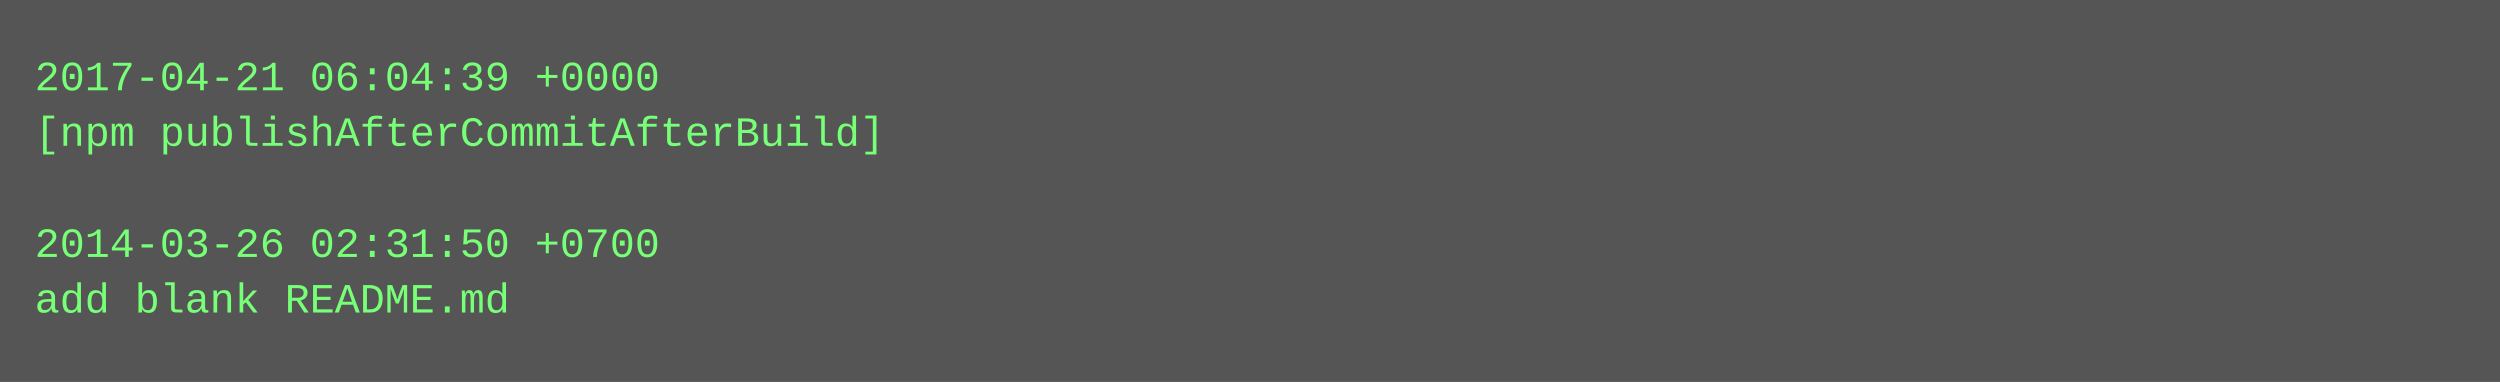
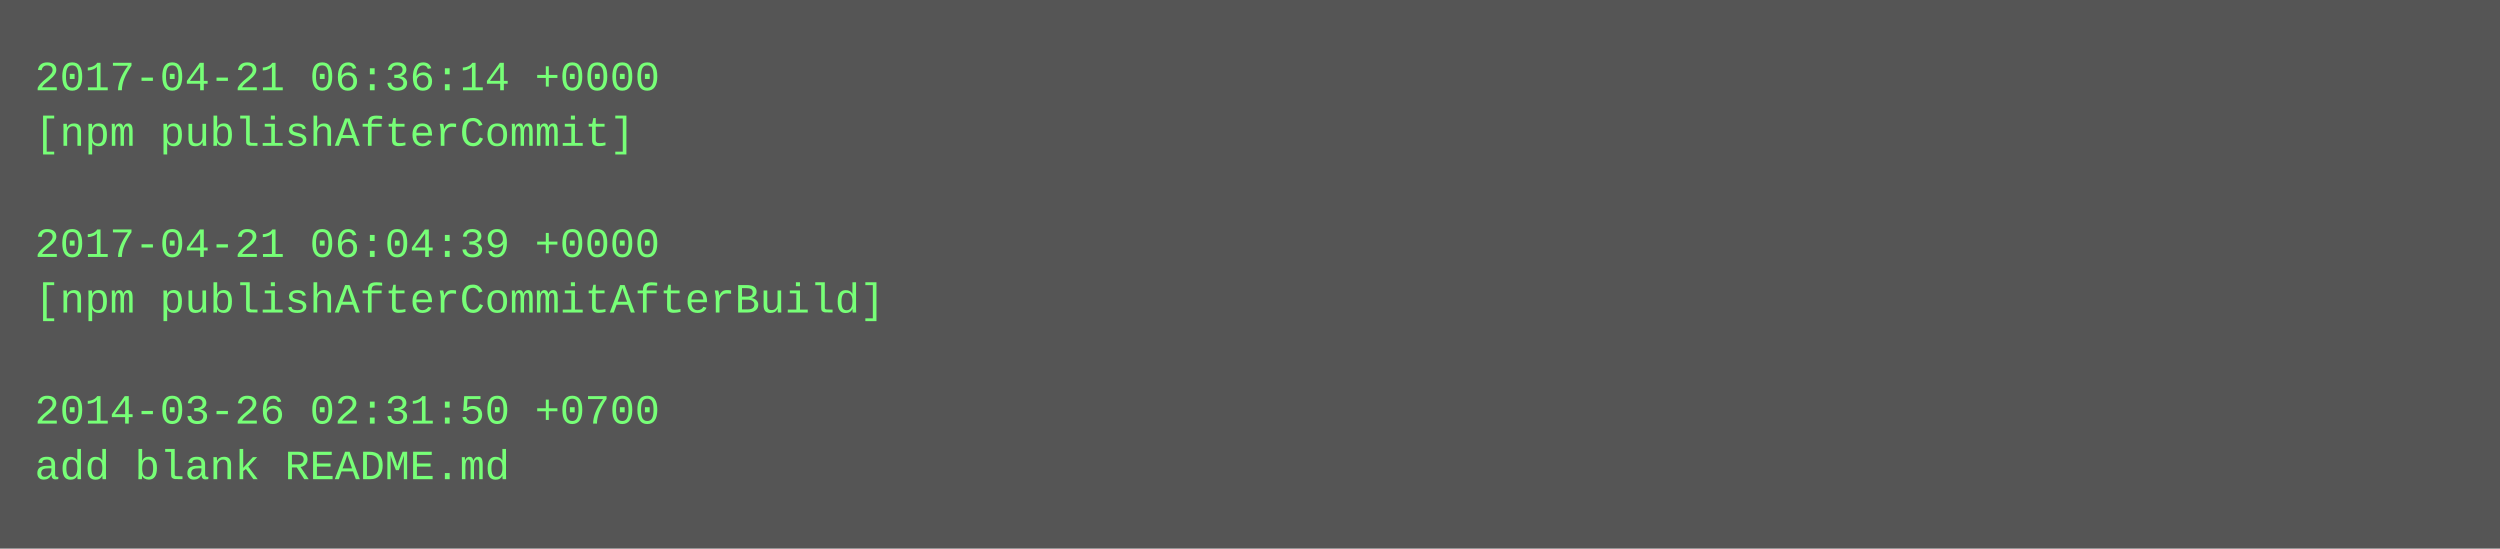
- <svg xmlns="http://www.w3.org/2000/svg" height="110" width="720">
-   <rect height="110" fill="#555" width="720" />
+ <svg xmlns="http://www.w3.org/2000/svg" height="158" width="720">
+   <rect height="158" fill="#555" width="720" />
  <text fill="#7f7" font-family="Courier New" font-size="12" xml:space="preserve">
-     <tspan x="10" y="26">2017-04-21 06:04:39 +0000</tspan>
-     <tspan x="10" y="42">[npm publishAfterCommitAfterBuild]</tspan>
+     <tspan x="10" y="26">2017-04-21 06:36:14 +0000</tspan>
+     <tspan x="10" y="42">[npm publishAfterCommit]</tspan>
    <tspan x="10" y="58" />
-     <tspan x="10" y="74">2014-03-26 02:31:50 +0700</tspan>
-     <tspan x="10" y="90">add blank README.md</tspan>
+     <tspan x="10" y="74">2017-04-21 06:04:39 +0000</tspan>
+     <tspan x="10" y="90">[npm publishAfterCommitAfterBuild]</tspan>
+     <tspan x="10" y="106" />
+     <tspan x="10" y="122">2014-03-26 02:31:50 +0700</tspan>
+     <tspan x="10" y="138">add blank README.md</tspan>
  </text>
</svg>
